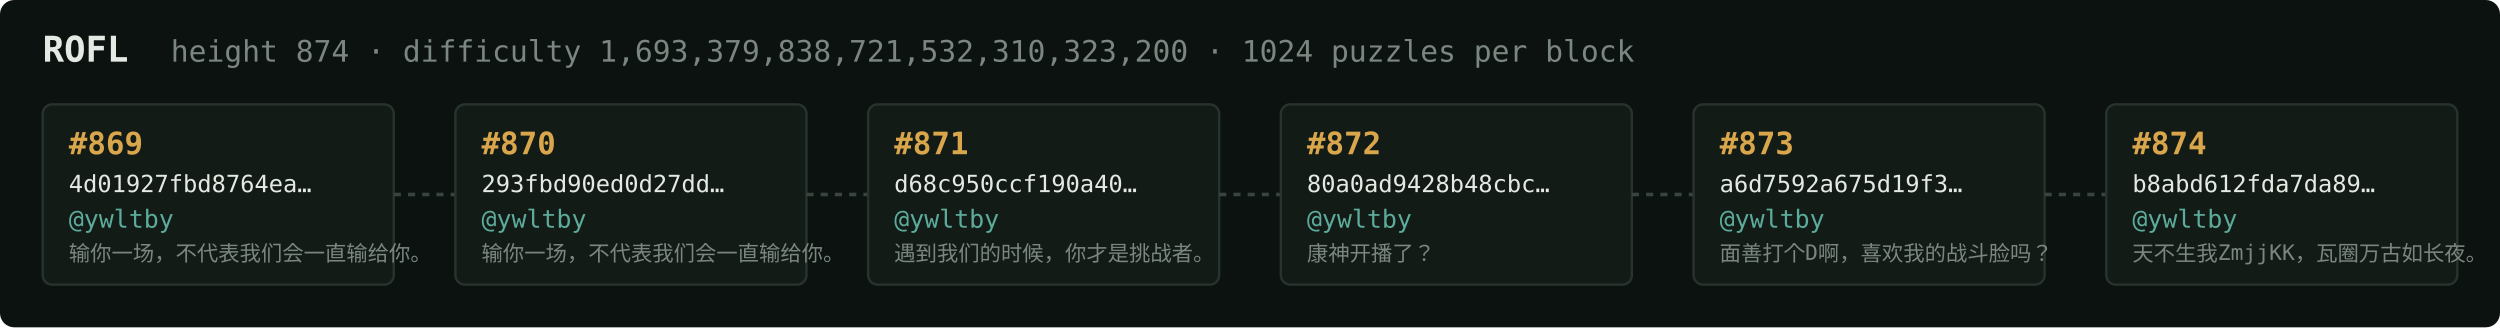
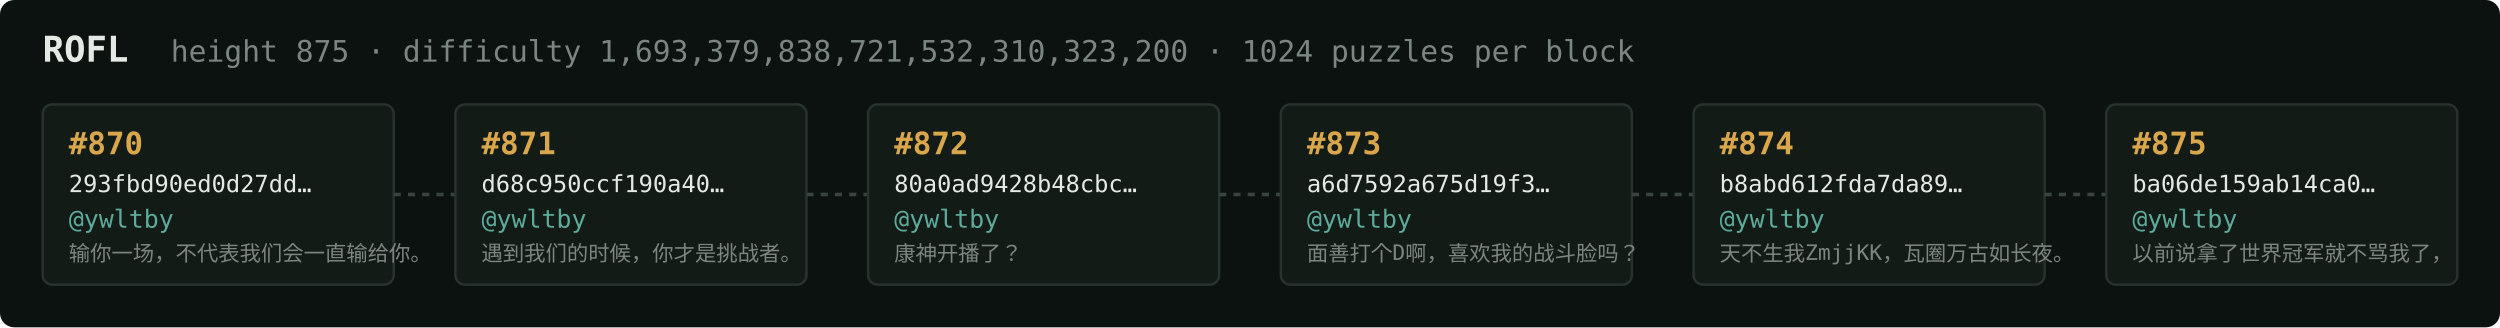
<svg xmlns="http://www.w3.org/2000/svg" width="1054" height="138" viewBox="0 0 1054 138" font-family="ui-monospace,SFMono-Regular,Menlo,monospace">
  <rect fill="#0c1210" width="1054" height="138" rx="6" />
  <text x="18" y="26" fill="#e5e9e3" font-size="15" font-weight="700">ROFL</text>
-   <text x="72" y="26" fill="#7a867f" font-size="12.5">height 874 · difficulty 1,693,379,838,721,532,310,323,200 · 1024 puzzles per block</text>
+   <text x="72" y="26" fill="#7a867f" font-size="12.5">height 875 · difficulty 1,693,379,838,721,532,310,323,200 · 1024 puzzles per block</text>
  <rect x="18" y="44" width="148" height="76" rx="4" fill="#131b17" stroke="#28332e" stroke-width="1" />
-   <text x="29" y="65" fill="#d9a64c" font-size="13" font-weight="700">#869</text>
-   <text x="29" y="81" fill="#e5e9e3" font-size="10">4d01927fbd8764ea…</text>
+   <text x="29" y="65" fill="#d9a64c" font-size="13" font-weight="700">#870</text>
+   <text x="29" y="81" fill="#e5e9e3" font-size="10">293fbd90ed0d27dd…</text>
  <text x="29" y="96" fill="#5cab9b" font-size="10.5">@ywltby</text>
  <text x="29" y="110" fill="#7a867f" font-size="9">输你一场，不代表我们会一直输给你。</text>
  <line x1="166" y1="82.0" x2="192" y2="82.0" stroke="#38443e" stroke-width="1.5" stroke-dasharray="3 3" />
  <rect x="192" y="44" width="148" height="76" rx="4" fill="#131b17" stroke="#28332e" stroke-width="1" />
-   <text x="203" y="65" fill="#d9a64c" font-size="13" font-weight="700">#870</text>
-   <text x="203" y="81" fill="#e5e9e3" font-size="10">293fbd90ed0d27dd…</text>
+   <text x="203" y="65" fill="#d9a64c" font-size="13" font-weight="700">#871</text>
+   <text x="203" y="81" fill="#e5e9e3" font-size="10">d68c950ccf190a40…</text>
  <text x="203" y="96" fill="#5cab9b" font-size="10.5">@ywltby</text>
-   <text x="203" y="110" fill="#7a867f" font-size="9">输你一场，不代表我们会一直输给你。</text>
+   <text x="203" y="110" fill="#7a867f" font-size="9">遇到我们的时候，你才是挑战者。</text>
  <line x1="340" y1="82.0" x2="366" y2="82.0" stroke="#38443e" stroke-width="1.5" stroke-dasharray="3 3" />
  <rect x="366" y="44" width="148" height="76" rx="4" fill="#131b17" stroke="#28332e" stroke-width="1" />
-   <text x="377" y="65" fill="#d9a64c" font-size="13" font-weight="700">#871</text>
-   <text x="377" y="81" fill="#e5e9e3" font-size="10">d68c950ccf190a40…</text>
+   <text x="377" y="65" fill="#d9a64c" font-size="13" font-weight="700">#872</text>
+   <text x="377" y="81" fill="#e5e9e3" font-size="10">80a0ad9428b48cbc…</text>
  <text x="377" y="96" fill="#5cab9b" font-size="10.5">@ywltby</text>
-   <text x="377" y="110" fill="#7a867f" font-size="9">遇到我们的时候，你才是挑战者。</text>
+   <text x="377" y="110" fill="#7a867f" font-size="9">康神开播了？</text>
  <line x1="514" y1="82.0" x2="540" y2="82.0" stroke="#38443e" stroke-width="1.5" stroke-dasharray="3 3" />
  <rect x="540" y="44" width="148" height="76" rx="4" fill="#131b17" stroke="#28332e" stroke-width="1" />
-   <text x="551" y="65" fill="#d9a64c" font-size="13" font-weight="700">#872</text>
-   <text x="551" y="81" fill="#e5e9e3" font-size="10">80a0ad9428b48cbc…</text>
+   <text x="551" y="65" fill="#d9a64c" font-size="13" font-weight="700">#873</text>
+   <text x="551" y="81" fill="#e5e9e3" font-size="10">a6d7592a675d19f3…</text>
  <text x="551" y="96" fill="#5cab9b" font-size="10.5">@ywltby</text>
-   <text x="551" y="110" fill="#7a867f" font-size="9">康神开播了？</text>
+   <text x="551" y="110" fill="#7a867f" font-size="9">面善打个D啊，喜欢我的战斗脸吗？</text>
  <line x1="688" y1="82.0" x2="714" y2="82.0" stroke="#38443e" stroke-width="1.5" stroke-dasharray="3 3" />
  <rect x="714" y="44" width="148" height="76" rx="4" fill="#131b17" stroke="#28332e" stroke-width="1" />
-   <text x="725" y="65" fill="#d9a64c" font-size="13" font-weight="700">#873</text>
-   <text x="725" y="81" fill="#e5e9e3" font-size="10">a6d7592a675d19f3…</text>
+   <text x="725" y="65" fill="#d9a64c" font-size="13" font-weight="700">#874</text>
+   <text x="725" y="81" fill="#e5e9e3" font-size="10">b8abd612fda7da89…</text>
  <text x="725" y="96" fill="#5cab9b" font-size="10.5">@ywltby</text>
-   <text x="725" y="110" fill="#7a867f" font-size="9">面善打个D啊，喜欢我的战斗脸吗？</text>
+   <text x="725" y="110" fill="#7a867f" font-size="9">天不生我ZmjjKK，瓦圈万古如长夜。</text>
  <line x1="862" y1="82.0" x2="888" y2="82.0" stroke="#38443e" stroke-width="1.5" stroke-dasharray="3 3" />
  <rect x="888" y="44" width="148" height="76" rx="4" fill="#131b17" stroke="#28332e" stroke-width="1" />
-   <text x="899" y="65" fill="#d9a64c" font-size="13" font-weight="700">#874</text>
-   <text x="899" y="81" fill="#e5e9e3" font-size="10">b8abd612fda7da89…</text>
+   <text x="899" y="65" fill="#d9a64c" font-size="13" font-weight="700">#875</text>
+   <text x="899" y="81" fill="#e5e9e3" font-size="10">ba06de159ab14ca0…</text>
  <text x="899" y="96" fill="#5cab9b" font-size="10.5">@ywltby</text>
-   <text x="899" y="110" fill="#7a867f" font-size="9">天不生我ZmjjKK，瓦圈万古如长夜。</text>
+   <text x="899" y="110" fill="#7a867f" font-size="9">以前说拿了世界冠军就不骂我了，</text>
</svg>
